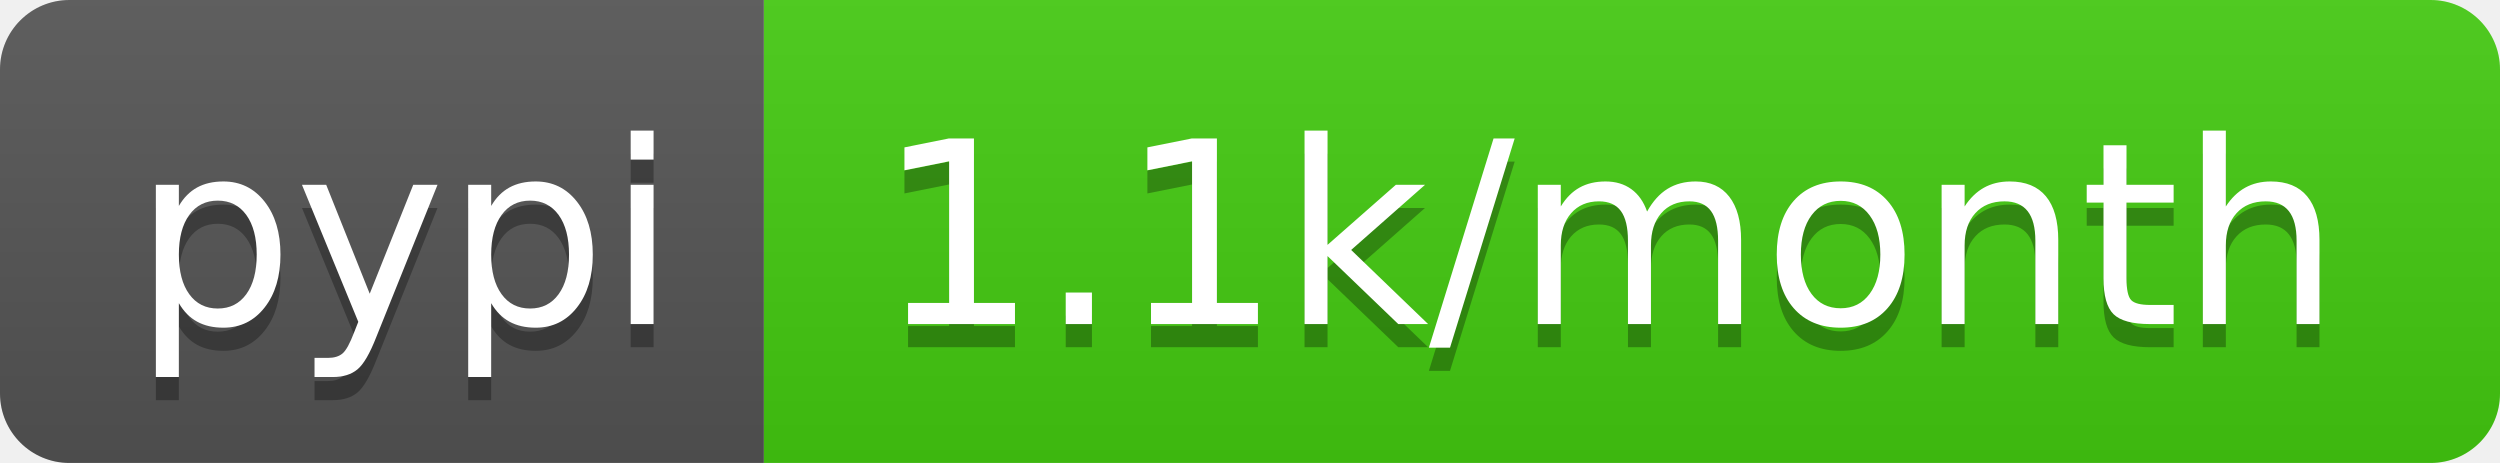
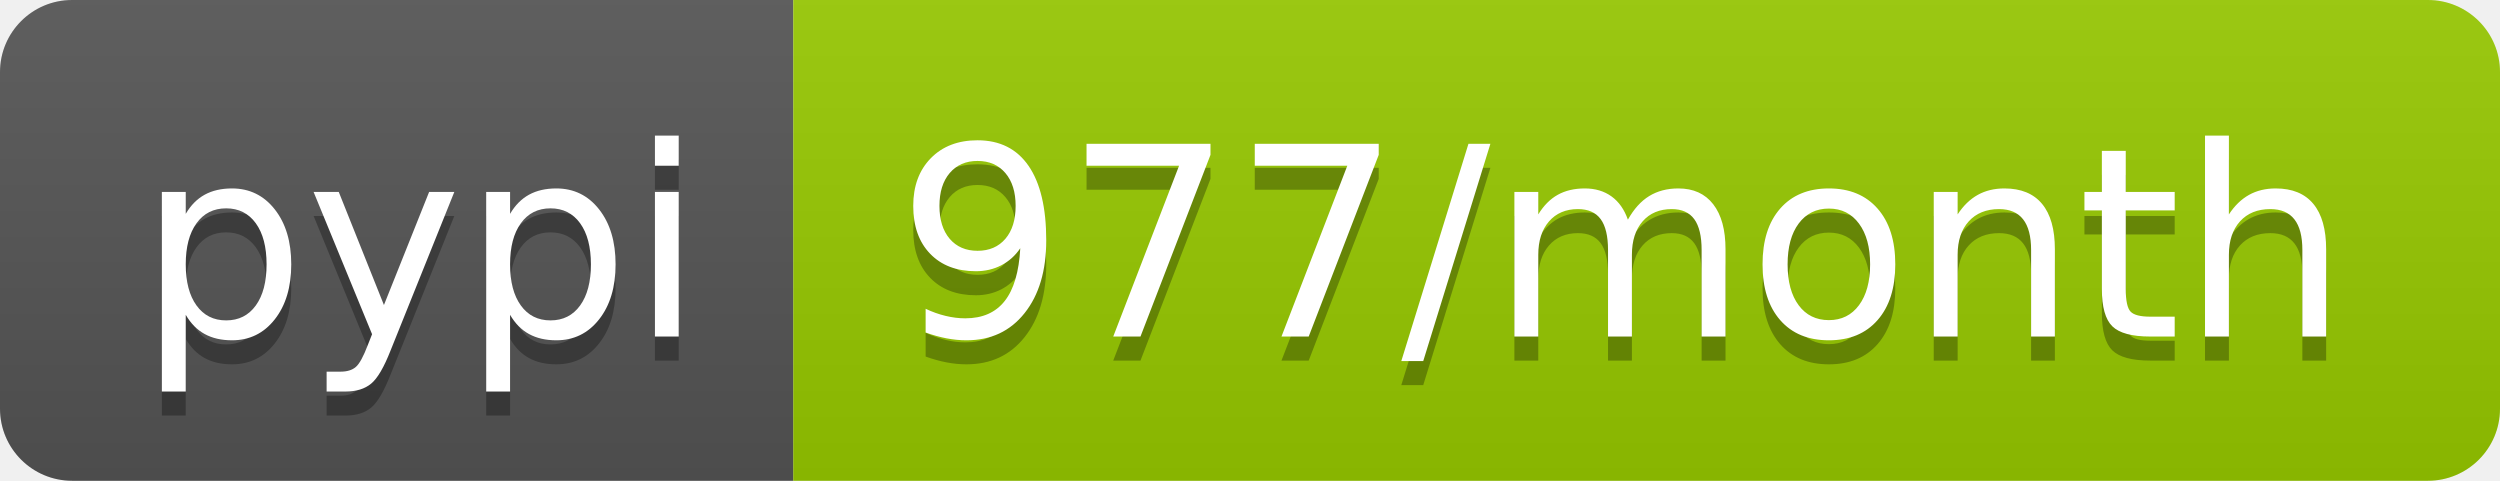
- <svg xmlns="http://www.w3.org/2000/svg" width="108" height="20" role="img" aria-label="pypi: 1.1k/month">
+ <svg xmlns="http://www.w3.org/2000/svg" width="104" height="20" role="img" aria-label="pypi: 977/month">
  <linearGradient id="s" x2="0" y2="100%">
    <stop offset="0" stop-color="#bbb" stop-opacity=".1" />
    <stop offset="1" stop-opacity=".1" />
  </linearGradient>
  <clipPath id="r">
-     <rect width="108" height="20" rx="3" fill="#fff" />
+     <rect width="104" height="20" rx="3" fill="#fff" />
  </clipPath>
  <g clip-path="url(#r)">
    <rect width="33" height="20" fill="#555" />
-     <rect x="33" width="75" height="20" fill="#4c1" />
-     <rect width="108" height="20" fill="url(#s)" />
+     <rect x="33" width="71" height="20" fill="#97ca00" />
+     <rect width="104" height="20" fill="url(#s)" />
  </g>
  <g fill="#fff" text-anchor="middle" font-family="Verdana,Geneva,DejaVu Sans,sans-serif" text-rendering="geometricPrecision" font-size="110">
    <text aria-hidden="true" x="175" y="150" fill="#010101" fill-opacity=".3" transform="scale(.1)" textLength="230">pypi</text>
    <text x="175" y="140" transform="scale(.1)" fill="#fff" textLength="230">pypi</text>
-     <text aria-hidden="true" x="695" y="150" fill="#010101" fill-opacity=".3" transform="scale(.1)" textLength="650">1.1k/month</text>
-     <text x="695" y="140" transform="scale(.1)" fill="#fff" textLength="650">1.1k/month</text>
+     <text aria-hidden="true" x="675" y="150" fill="#010101" fill-opacity=".3" transform="scale(.1)" textLength="610">977/month</text>
+     <text x="675" y="140" transform="scale(.1)" fill="#fff" textLength="610">977/month</text>
  </g>
</svg>
